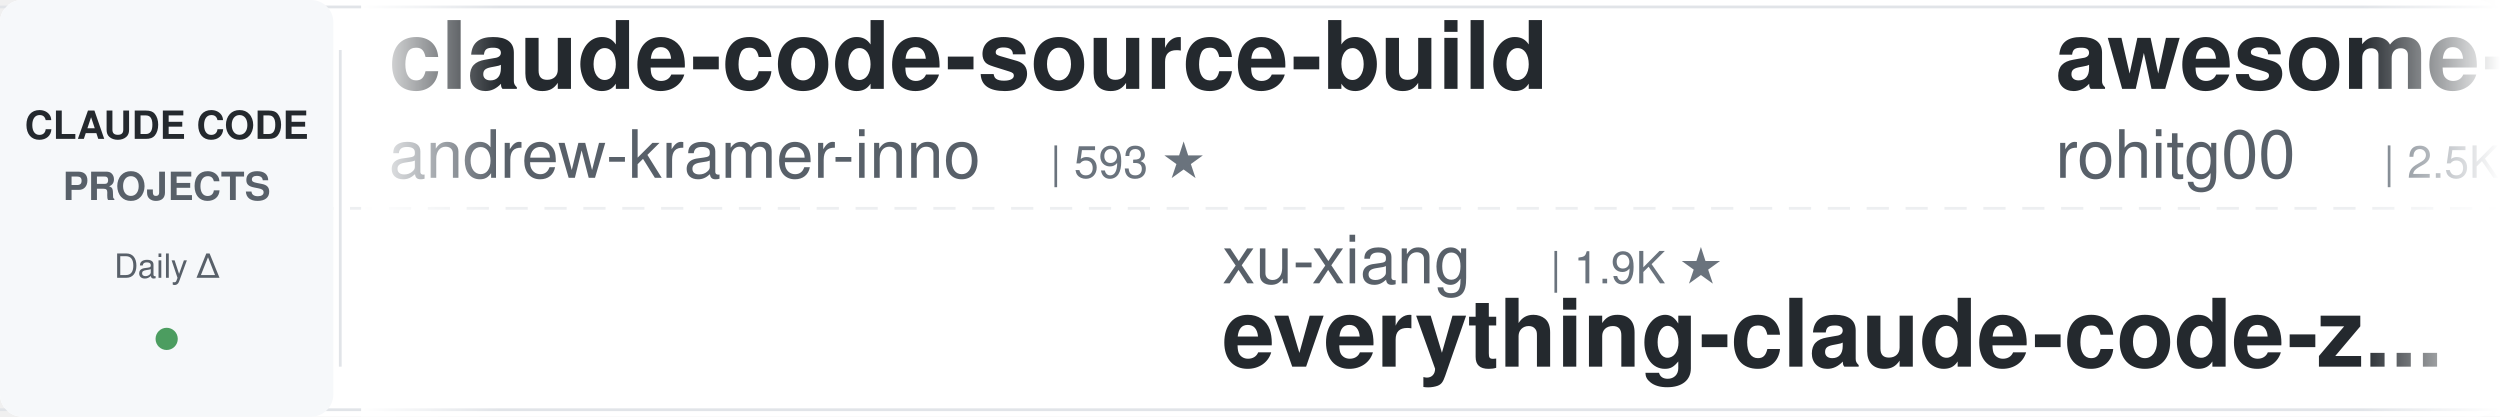
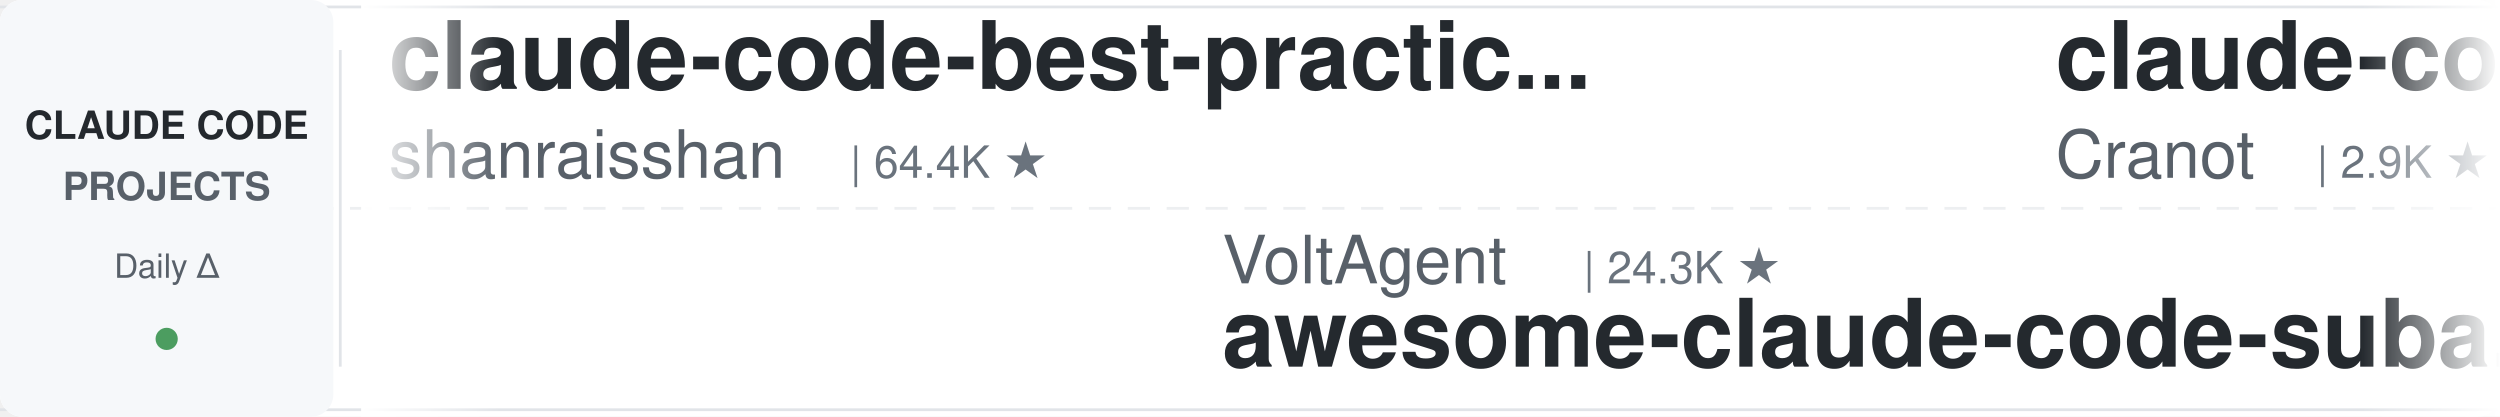
<svg xmlns="http://www.w3.org/2000/svg" width="900" height="150">
  <defs>
    <linearGradient id="leftFade" x1="0%" y1="0%" x2="100%" y2="0%">
      <stop offset="0%" style="stop-color:#ffffff;stop-opacity:1" />
      <stop offset="100%" style="stop-color:#ffffff;stop-opacity:0" />
    </linearGradient>
    <linearGradient id="rightFade" x1="0%" y1="0%" x2="100%" y2="0%">
      <stop offset="0%" style="stop-color:#ffffff;stop-opacity:0" />
      <stop offset="100%" style="stop-color:#ffffff;stop-opacity:1" />
    </linearGradient>
  </defs>
  <rect width="900" height="150" fill="#ffffff" rx="8" />
  <rect x="0" y="2" width="900" height="1" fill="#e1e4e8" />
  <rect x="0" y="147" width="900" height="1" fill="#e1e4e8" />
  <line x1="0" y1="75" x2="900" y2="75" stroke="#e1e4e8" stroke-width="1" stroke-dasharray="8 6" opacity="0.6" />
  <rect x="0" y="0" width="120" height="150" fill="#f6f8fa" rx="8" />
  <text x="60" y="50" font-family="-apple-system, BlinkMacSystemFont, 'Segoe UI', Helvetica, Arial, sans-serif" font-size="14" font-weight="600" fill="#24292e" text-anchor="middle">CLAUDE CODE</text>
  <text x="60" y="72" font-family="-apple-system, BlinkMacSystemFont, 'Segoe UI', Helvetica, Arial, sans-serif" font-size="14" font-weight="600" fill="#586069" text-anchor="middle">PROJECTS</text>
  <text x="60" y="100" font-family="-apple-system, BlinkMacSystemFont, 'Segoe UI', Helvetica, Arial, sans-serif" font-size="12" font-weight="500" fill="#586069" text-anchor="middle">Daily Δ</text>
  <circle cx="60" cy="122" r="4" fill="#22863a" opacity="0.8" />
  <rect x="122" y="18" width="1" height="114" fill="#e1e4e8" />
  <clipPath id="tickerClip">
    <rect x="130" y="0" width="770" height="150" />
  </clipPath>
  <g clip-path="url(#tickerClip)">
    <g id="tickerItems">
      <animateTransform attributeName="transform" attributeType="XML" type="translate" from="0 0" to="-3000 0" dur="54s" repeatCount="indefinite" />
      <g transform="translate(0, 0)">
-         <text x="140" y="32" font-family="-apple-system, BlinkMacSystemFont, 'Segoe UI', Helvetica, Arial, sans-serif" font-size="34" font-weight="600" fill="#24292e">claude-code-source-build</text>
-         <text x="140" y="64" font-family="-apple-system, BlinkMacSystemFont, 'Segoe UI', Helvetica, Arial, sans-serif" font-size="24" font-weight="400" fill="#586069">andrew-kramer-inno</text>
-         <text x="378" y="64" font-family="-apple-system, BlinkMacSystemFont, 'Segoe UI', Helvetica, Arial, sans-serif" font-size="16" font-weight="500" fill="#6a737d">| 593 ★</text>
+         <text x="140" y="32" font-family="-apple-system, BlinkMacSystemFont, 'Segoe UI', Helvetica, Arial, sans-serif" font-size="34" font-weight="600" fill="#24292e">claude-code-best-practic...</text>
+         <text x="140" y="64" font-family="-apple-system, BlinkMacSystemFont, 'Segoe UI', Helvetica, Arial, sans-serif" font-size="24" font-weight="400" fill="#586069">shanraisshan</text>
+         <text x="306" y="64" font-family="-apple-system, BlinkMacSystemFont, 'Segoe UI', Helvetica, Arial, sans-serif" font-size="16" font-weight="500" fill="#6a737d">| 64.4K ★</text>
      </g>
      <g transform="translate(300, 0)">
-         <text x="140" y="102" font-family="-apple-system, BlinkMacSystemFont, 'Segoe UI', Helvetica, Arial, sans-serif" font-size="24" font-weight="400" fill="#586069">xu-xiang</text>
-         <text x="258" y="102" font-family="-apple-system, BlinkMacSystemFont, 'Segoe UI', Helvetica, Arial, sans-serif" font-size="16" font-weight="500" fill="#6a737d">| 1.9K ★</text>
-         <text x="140" y="132" font-family="-apple-system, BlinkMacSystemFont, 'Segoe UI', Helvetica, Arial, sans-serif" font-size="34" font-weight="600" fill="#24292e">everything-claude-code-z...</text>
+         <text x="140" y="102" font-family="-apple-system, BlinkMacSystemFont, 'Segoe UI', Helvetica, Arial, sans-serif" font-size="24" font-weight="400" fill="#586069">VoltAgent</text>
+         <text x="270" y="102" font-family="-apple-system, BlinkMacSystemFont, 'Segoe UI', Helvetica, Arial, sans-serif" font-size="16" font-weight="500" fill="#6a737d">| 24.3K ★</text>
+         <text x="140" y="132" font-family="-apple-system, BlinkMacSystemFont, 'Segoe UI', Helvetica, Arial, sans-serif" font-size="34" font-weight="600" fill="#24292e">awesome-claude-code-suba...</text>
      </g>
      <g transform="translate(600, 0)">
-         <text x="140" y="32" font-family="-apple-system, BlinkMacSystemFont, 'Segoe UI', Helvetica, Arial, sans-serif" font-size="34" font-weight="600" fill="#24292e">awesome-claude-code-tool...</text>
-         <text x="140" y="64" font-family="-apple-system, BlinkMacSystemFont, 'Segoe UI', Helvetica, Arial, sans-serif" font-size="24" font-weight="400" fill="#586069">rohitg00</text>
-         <text x="258" y="64" font-family="-apple-system, BlinkMacSystemFont, 'Segoe UI', Helvetica, Arial, sans-serif" font-size="16" font-weight="500" fill="#6a737d">| 2.5K ★</text>
+         <text x="140" y="32" font-family="-apple-system, BlinkMacSystemFont, 'Segoe UI', Helvetica, Arial, sans-serif" font-size="34" font-weight="600" fill="#24292e">claude-code-guide</text>
+         <text x="140" y="64" font-family="-apple-system, BlinkMacSystemFont, 'Segoe UI', Helvetica, Arial, sans-serif" font-size="24" font-weight="400" fill="#586069">Cranot</text>
+         <text x="234" y="64" font-family="-apple-system, BlinkMacSystemFont, 'Segoe UI', Helvetica, Arial, sans-serif" font-size="16" font-weight="500" fill="#6a737d">| 2.9K ★</text>
      </g>
      <g transform="translate(900, 0)">
-         <text x="140" y="102" font-family="-apple-system, BlinkMacSystemFont, 'Segoe UI', Helvetica, Arial, sans-serif" font-size="24" font-weight="400" fill="#586069">luyao618</text>
-         <text x="258" y="102" font-family="-apple-system, BlinkMacSystemFont, 'Segoe UI', Helvetica, Arial, sans-serif" font-size="16" font-weight="500" fill="#6a737d">| 1.7K ★</text>
-         <text x="140" y="132" font-family="-apple-system, BlinkMacSystemFont, 'Segoe UI', Helvetica, Arial, sans-serif" font-size="34" font-weight="600" fill="#24292e">Claude-Code-Source-Study</text>
+         <text x="140" y="102" font-family="-apple-system, BlinkMacSystemFont, 'Segoe UI', Helvetica, Arial, sans-serif" font-size="24" font-weight="400" fill="#586069">Maciek-roboblog</text>
+         <text x="342" y="102" font-family="-apple-system, BlinkMacSystemFont, 'Segoe UI', Helvetica, Arial, sans-serif" font-size="16" font-weight="500" fill="#6a737d">| 8.6K ★</text>
+         <text x="140" y="132" font-family="-apple-system, BlinkMacSystemFont, 'Segoe UI', Helvetica, Arial, sans-serif" font-size="34" font-weight="600" fill="#24292e">Claude-Code-Usage-Monito...</text>
      </g>
      <g transform="translate(1200, 0)">
-         <text x="140" y="32" font-family="-apple-system, BlinkMacSystemFont, 'Segoe UI', Helvetica, Arial, sans-serif" font-size="34" font-weight="600" fill="#24292e">claude-coder</text>
-         <text x="140" y="64" font-family="-apple-system, BlinkMacSystemFont, 'Segoe UI', Helvetica, Arial, sans-serif" font-size="24" font-weight="400" fill="#586069">kodu-ai</text>
-         <text x="246" y="64" font-family="-apple-system, BlinkMacSystemFont, 'Segoe UI', Helvetica, Arial, sans-serif" font-size="16" font-weight="500" fill="#6a737d">| 5.2K ★</text>
+         <text x="140" y="32" font-family="-apple-system, BlinkMacSystemFont, 'Segoe UI', Helvetica, Arial, sans-serif" font-size="34" font-weight="600" fill="#24292e">claude_code_src</text>
+         <text x="140" y="64" font-family="-apple-system, BlinkMacSystemFont, 'Segoe UI', Helvetica, Arial, sans-serif" font-size="24" font-weight="400" fill="#586069">ponponon</text>
+         <text x="258" y="64" font-family="-apple-system, BlinkMacSystemFont, 'Segoe UI', Helvetica, Arial, sans-serif" font-size="16" font-weight="500" fill="#6a737d">| 2.3K ★</text>
      </g>
      <g transform="translate(1500, 0)">
-         <text x="140" y="102" font-family="-apple-system, BlinkMacSystemFont, 'Segoe UI', Helvetica, Arial, sans-serif" font-size="24" font-weight="400" fill="#586069">oboard</text>
-         <text x="234" y="102" font-family="-apple-system, BlinkMacSystemFont, 'Segoe UI', Helvetica, Arial, sans-serif" font-size="16" font-weight="500" fill="#6a737d">| 3.3K ★</text>
-         <text x="140" y="132" font-family="-apple-system, BlinkMacSystemFont, 'Segoe UI', Helvetica, Arial, sans-serif" font-size="34" font-weight="600" fill="#24292e">claude-code-rev</text>
+         <text x="140" y="102" font-family="-apple-system, BlinkMacSystemFont, 'Segoe UI', Helvetica, Arial, sans-serif" font-size="24" font-weight="400" fill="#586069">luongnv89</text>
+         <text x="270" y="102" font-family="-apple-system, BlinkMacSystemFont, 'Segoe UI', Helvetica, Arial, sans-serif" font-size="16" font-weight="500" fill="#6a737d">| 41.0K ★</text>
+         <text x="140" y="132" font-family="-apple-system, BlinkMacSystemFont, 'Segoe UI', Helvetica, Arial, sans-serif" font-size="34" font-weight="600" fill="#24292e">claude-howto</text>
      </g>
      <g transform="translate(1800, 0)">
-         <text x="140" y="32" font-family="-apple-system, BlinkMacSystemFont, 'Segoe UI', Helvetica, Arial, sans-serif" font-size="34" font-weight="600" fill="#24292e">claude-code-engineering</text>
-         <text x="140" y="64" font-family="-apple-system, BlinkMacSystemFont, 'Segoe UI', Helvetica, Arial, sans-serif" font-size="24" font-weight="400" fill="#586069">huangjia2019</text>
-         <text x="306" y="64" font-family="-apple-system, BlinkMacSystemFont, 'Segoe UI', Helvetica, Arial, sans-serif" font-size="16" font-weight="500" fill="#6a737d">| 1.1K ★</text>
+         <text x="140" y="32" font-family="-apple-system, BlinkMacSystemFont, 'Segoe UI', Helvetica, Arial, sans-serif" font-size="34" font-weight="600" fill="#24292e">claude-code-book</text>
+         <text x="140" y="64" font-family="-apple-system, BlinkMacSystemFont, 'Segoe UI', Helvetica, Arial, sans-serif" font-size="24" font-weight="400" fill="#586069">lintsinghua</text>
+         <text x="294" y="64" font-family="-apple-system, BlinkMacSystemFont, 'Segoe UI', Helvetica, Arial, sans-serif" font-size="16" font-weight="500" fill="#6a737d">| 4.1K ★</text>
      </g>
      <g transform="translate(2100, 0)">
-         <text x="140" y="102" font-family="-apple-system, BlinkMacSystemFont, 'Segoe UI', Helvetica, Arial, sans-serif" font-size="24" font-weight="400" fill="#586069">Windy3f3f3f3f</text>
-         <text x="318" y="102" font-family="-apple-system, BlinkMacSystemFont, 'Segoe UI', Helvetica, Arial, sans-serif" font-size="16" font-weight="500" fill="#6a737d">| 2.6K ★</text>
-         <text x="140" y="132" font-family="-apple-system, BlinkMacSystemFont, 'Segoe UI', Helvetica, Arial, sans-serif" font-size="34" font-weight="600" fill="#24292e">claude-code-from-scratch</text>
+         <text x="140" y="102" font-family="-apple-system, BlinkMacSystemFont, 'Segoe UI', Helvetica, Arial, sans-serif" font-size="24" font-weight="400" fill="#586069">AICoderTudou</text>
+         <text x="306" y="102" font-family="-apple-system, BlinkMacSystemFont, 'Segoe UI', Helvetica, Arial, sans-serif" font-size="16" font-weight="500" fill="#6a737d">| 497 ★</text>
+         <text x="140" y="132" font-family="-apple-system, BlinkMacSystemFont, 'Segoe UI', Helvetica, Arial, sans-serif" font-size="34" font-weight="600" fill="#24292e">claude-code-tudou</text>
      </g>
      <g transform="translate(2400, 0)">
-         <text x="140" y="32" font-family="-apple-system, BlinkMacSystemFont, 'Segoe UI', Helvetica, Arial, sans-serif" font-size="34" font-weight="600" fill="#24292e">claude-code-my-workflow</text>
-         <text x="140" y="64" font-family="-apple-system, BlinkMacSystemFont, 'Segoe UI', Helvetica, Arial, sans-serif" font-size="24" font-weight="400" fill="#586069">pedrohcgs</text>
-         <text x="270" y="64" font-family="-apple-system, BlinkMacSystemFont, 'Segoe UI', Helvetica, Arial, sans-serif" font-size="16" font-weight="500" fill="#6a737d">| 1.5K ★</text>
+         <text x="140" y="32" font-family="-apple-system, BlinkMacSystemFont, 'Segoe UI', Helvetica, Arial, sans-serif" font-size="34" font-weight="600" fill="#24292e">claude-code-infrastructu...</text>
+         <text x="140" y="64" font-family="-apple-system, BlinkMacSystemFont, 'Segoe UI', Helvetica, Arial, sans-serif" font-size="24" font-weight="400" fill="#586069">diet103</text>
+         <text x="246" y="64" font-family="-apple-system, BlinkMacSystemFont, 'Segoe UI', Helvetica, Arial, sans-serif" font-size="16" font-weight="500" fill="#6a737d">| 10.0K ★</text>
      </g>
      <g transform="translate(2700, 0)">
-         <text x="140" y="102" font-family="-apple-system, BlinkMacSystemFont, 'Segoe UI', Helvetica, Arial, sans-serif" font-size="24" font-weight="400" fill="#586069">zebbern</text>
-         <text x="246" y="102" font-family="-apple-system, BlinkMacSystemFont, 'Segoe UI', Helvetica, Arial, sans-serif" font-size="16" font-weight="500" fill="#6a737d">| 4.6K ★</text>
-         <text x="140" y="132" font-family="-apple-system, BlinkMacSystemFont, 'Segoe UI', Helvetica, Arial, sans-serif" font-size="34" font-weight="600" fill="#24292e">claude-code-guide</text>
+         <text x="140" y="102" font-family="-apple-system, BlinkMacSystemFont, 'Segoe UI', Helvetica, Arial, sans-serif" font-size="24" font-weight="400" fill="#586069">digitalsamba</text>
+         <text x="306" y="102" font-family="-apple-system, BlinkMacSystemFont, 'Segoe UI', Helvetica, Arial, sans-serif" font-size="16" font-weight="500" fill="#6a737d">| 1.9K ★</text>
+         <text x="140" y="132" font-family="-apple-system, BlinkMacSystemFont, 'Segoe UI', Helvetica, Arial, sans-serif" font-size="34" font-weight="600" fill="#24292e">claude-code-video-toolki...</text>
      </g>
      <g transform="translate(3000, 0)">
-         <text x="140" y="32" font-family="-apple-system, BlinkMacSystemFont, 'Segoe UI', Helvetica, Arial, sans-serif" font-size="34" font-weight="600" fill="#24292e">claude-code-source-build</text>
-         <text x="140" y="64" font-family="-apple-system, BlinkMacSystemFont, 'Segoe UI', Helvetica, Arial, sans-serif" font-size="24" font-weight="400" fill="#586069">andrew-kramer-inno</text>
-         <text x="378" y="64" font-family="-apple-system, BlinkMacSystemFont, 'Segoe UI', Helvetica, Arial, sans-serif" font-size="16" font-weight="500" fill="#6a737d">| 593 ★</text>
+         <text x="140" y="32" font-family="-apple-system, BlinkMacSystemFont, 'Segoe UI', Helvetica, Arial, sans-serif" font-size="34" font-weight="600" fill="#24292e">claude-code-best-practic...</text>
+         <text x="140" y="64" font-family="-apple-system, BlinkMacSystemFont, 'Segoe UI', Helvetica, Arial, sans-serif" font-size="24" font-weight="400" fill="#586069">shanraisshan</text>
+         <text x="306" y="64" font-family="-apple-system, BlinkMacSystemFont, 'Segoe UI', Helvetica, Arial, sans-serif" font-size="16" font-weight="500" fill="#6a737d">| 64.4K ★</text>
      </g>
      <g transform="translate(3300, 0)">
-         <text x="140" y="102" font-family="-apple-system, BlinkMacSystemFont, 'Segoe UI', Helvetica, Arial, sans-serif" font-size="24" font-weight="400" fill="#586069">xu-xiang</text>
-         <text x="258" y="102" font-family="-apple-system, BlinkMacSystemFont, 'Segoe UI', Helvetica, Arial, sans-serif" font-size="16" font-weight="500" fill="#6a737d">| 1.9K ★</text>
-         <text x="140" y="132" font-family="-apple-system, BlinkMacSystemFont, 'Segoe UI', Helvetica, Arial, sans-serif" font-size="34" font-weight="600" fill="#24292e">everything-claude-code-z...</text>
+         <text x="140" y="102" font-family="-apple-system, BlinkMacSystemFont, 'Segoe UI', Helvetica, Arial, sans-serif" font-size="24" font-weight="400" fill="#586069">VoltAgent</text>
+         <text x="270" y="102" font-family="-apple-system, BlinkMacSystemFont, 'Segoe UI', Helvetica, Arial, sans-serif" font-size="16" font-weight="500" fill="#6a737d">| 24.3K ★</text>
+         <text x="140" y="132" font-family="-apple-system, BlinkMacSystemFont, 'Segoe UI', Helvetica, Arial, sans-serif" font-size="34" font-weight="600" fill="#24292e">awesome-claude-code-suba...</text>
      </g>
      <g transform="translate(3600, 0)">
-         <text x="140" y="32" font-family="-apple-system, BlinkMacSystemFont, 'Segoe UI', Helvetica, Arial, sans-serif" font-size="34" font-weight="600" fill="#24292e">awesome-claude-code-tool...</text>
-         <text x="140" y="64" font-family="-apple-system, BlinkMacSystemFont, 'Segoe UI', Helvetica, Arial, sans-serif" font-size="24" font-weight="400" fill="#586069">rohitg00</text>
-         <text x="258" y="64" font-family="-apple-system, BlinkMacSystemFont, 'Segoe UI', Helvetica, Arial, sans-serif" font-size="16" font-weight="500" fill="#6a737d">| 2.5K ★</text>
+         <text x="140" y="32" font-family="-apple-system, BlinkMacSystemFont, 'Segoe UI', Helvetica, Arial, sans-serif" font-size="34" font-weight="600" fill="#24292e">claude-code-guide</text>
+         <text x="140" y="64" font-family="-apple-system, BlinkMacSystemFont, 'Segoe UI', Helvetica, Arial, sans-serif" font-size="24" font-weight="400" fill="#586069">Cranot</text>
+         <text x="234" y="64" font-family="-apple-system, BlinkMacSystemFont, 'Segoe UI', Helvetica, Arial, sans-serif" font-size="16" font-weight="500" fill="#6a737d">| 2.9K ★</text>
      </g>
      <g transform="translate(3900, 0)">
-         <text x="140" y="102" font-family="-apple-system, BlinkMacSystemFont, 'Segoe UI', Helvetica, Arial, sans-serif" font-size="24" font-weight="400" fill="#586069">luyao618</text>
-         <text x="258" y="102" font-family="-apple-system, BlinkMacSystemFont, 'Segoe UI', Helvetica, Arial, sans-serif" font-size="16" font-weight="500" fill="#6a737d">| 1.7K ★</text>
-         <text x="140" y="132" font-family="-apple-system, BlinkMacSystemFont, 'Segoe UI', Helvetica, Arial, sans-serif" font-size="34" font-weight="600" fill="#24292e">Claude-Code-Source-Study</text>
+         <text x="140" y="102" font-family="-apple-system, BlinkMacSystemFont, 'Segoe UI', Helvetica, Arial, sans-serif" font-size="24" font-weight="400" fill="#586069">Maciek-roboblog</text>
+         <text x="342" y="102" font-family="-apple-system, BlinkMacSystemFont, 'Segoe UI', Helvetica, Arial, sans-serif" font-size="16" font-weight="500" fill="#6a737d">| 8.6K ★</text>
+         <text x="140" y="132" font-family="-apple-system, BlinkMacSystemFont, 'Segoe UI', Helvetica, Arial, sans-serif" font-size="34" font-weight="600" fill="#24292e">Claude-Code-Usage-Monito...</text>
      </g>
    </g>
  </g>
  <rect x="130" y="0" width="50" height="150" fill="url(#leftFade)" />
  <rect x="850" y="0" width="50" height="150" fill="url(#rightFade)" />
</svg>
